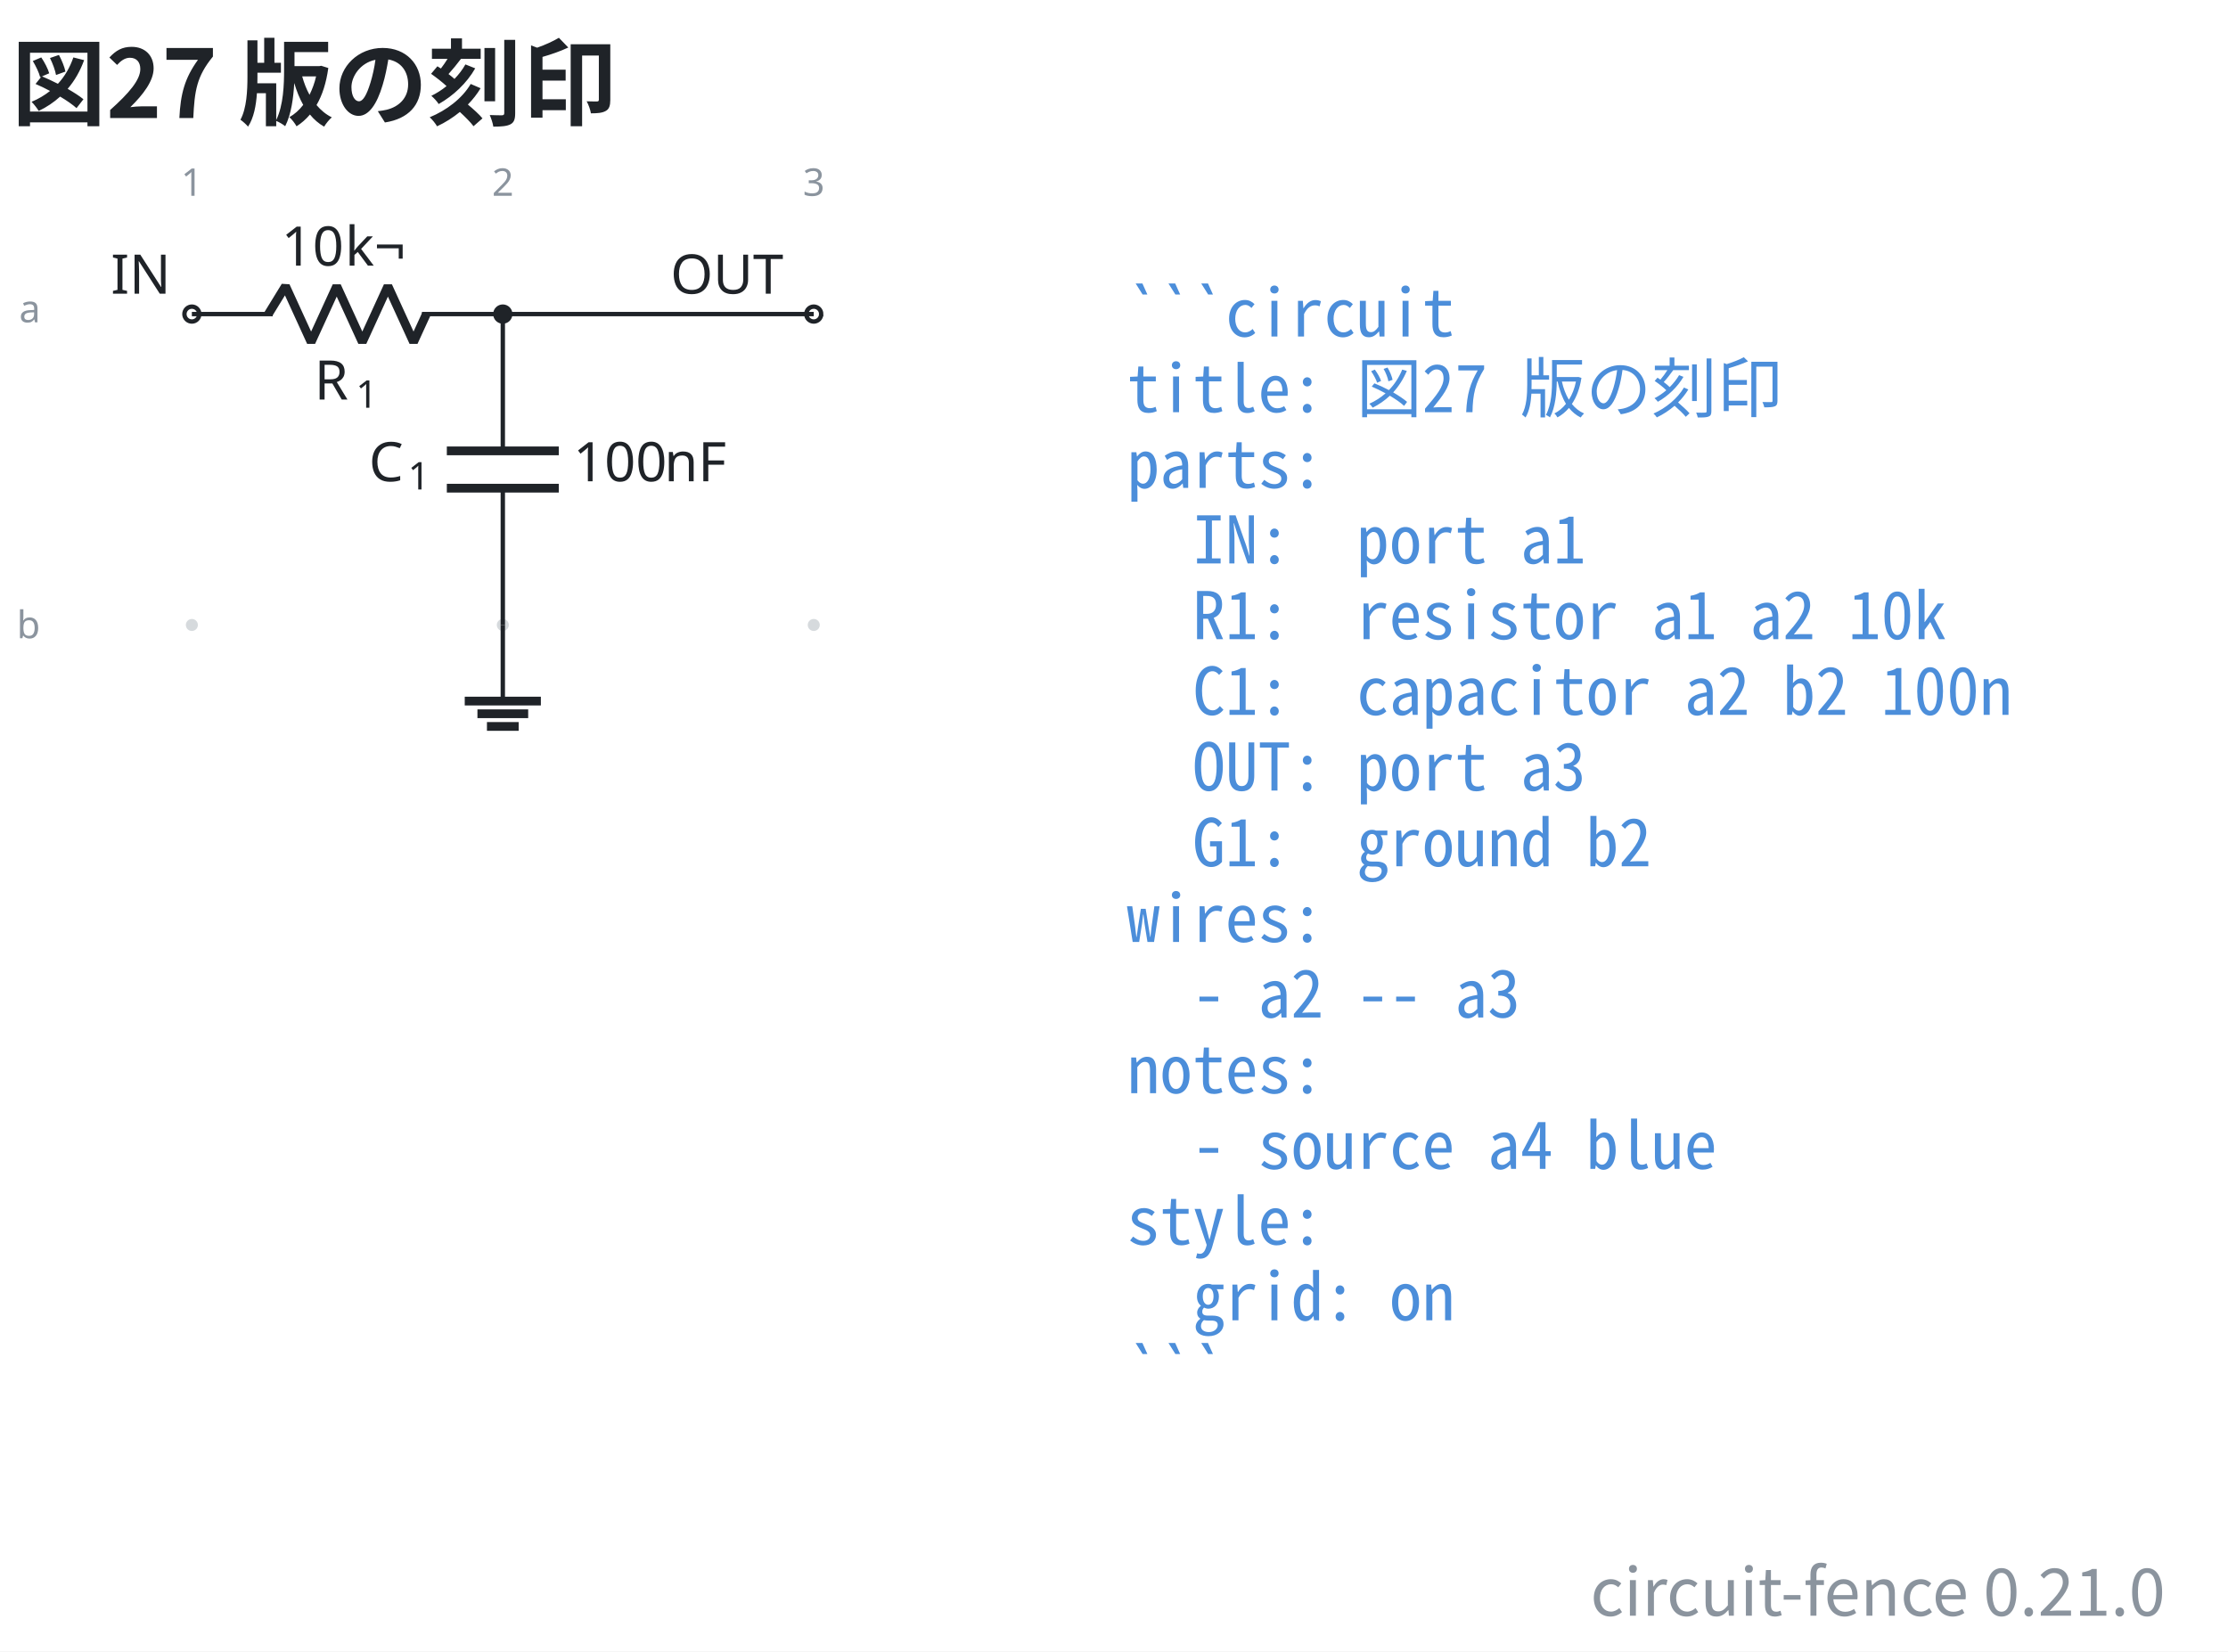
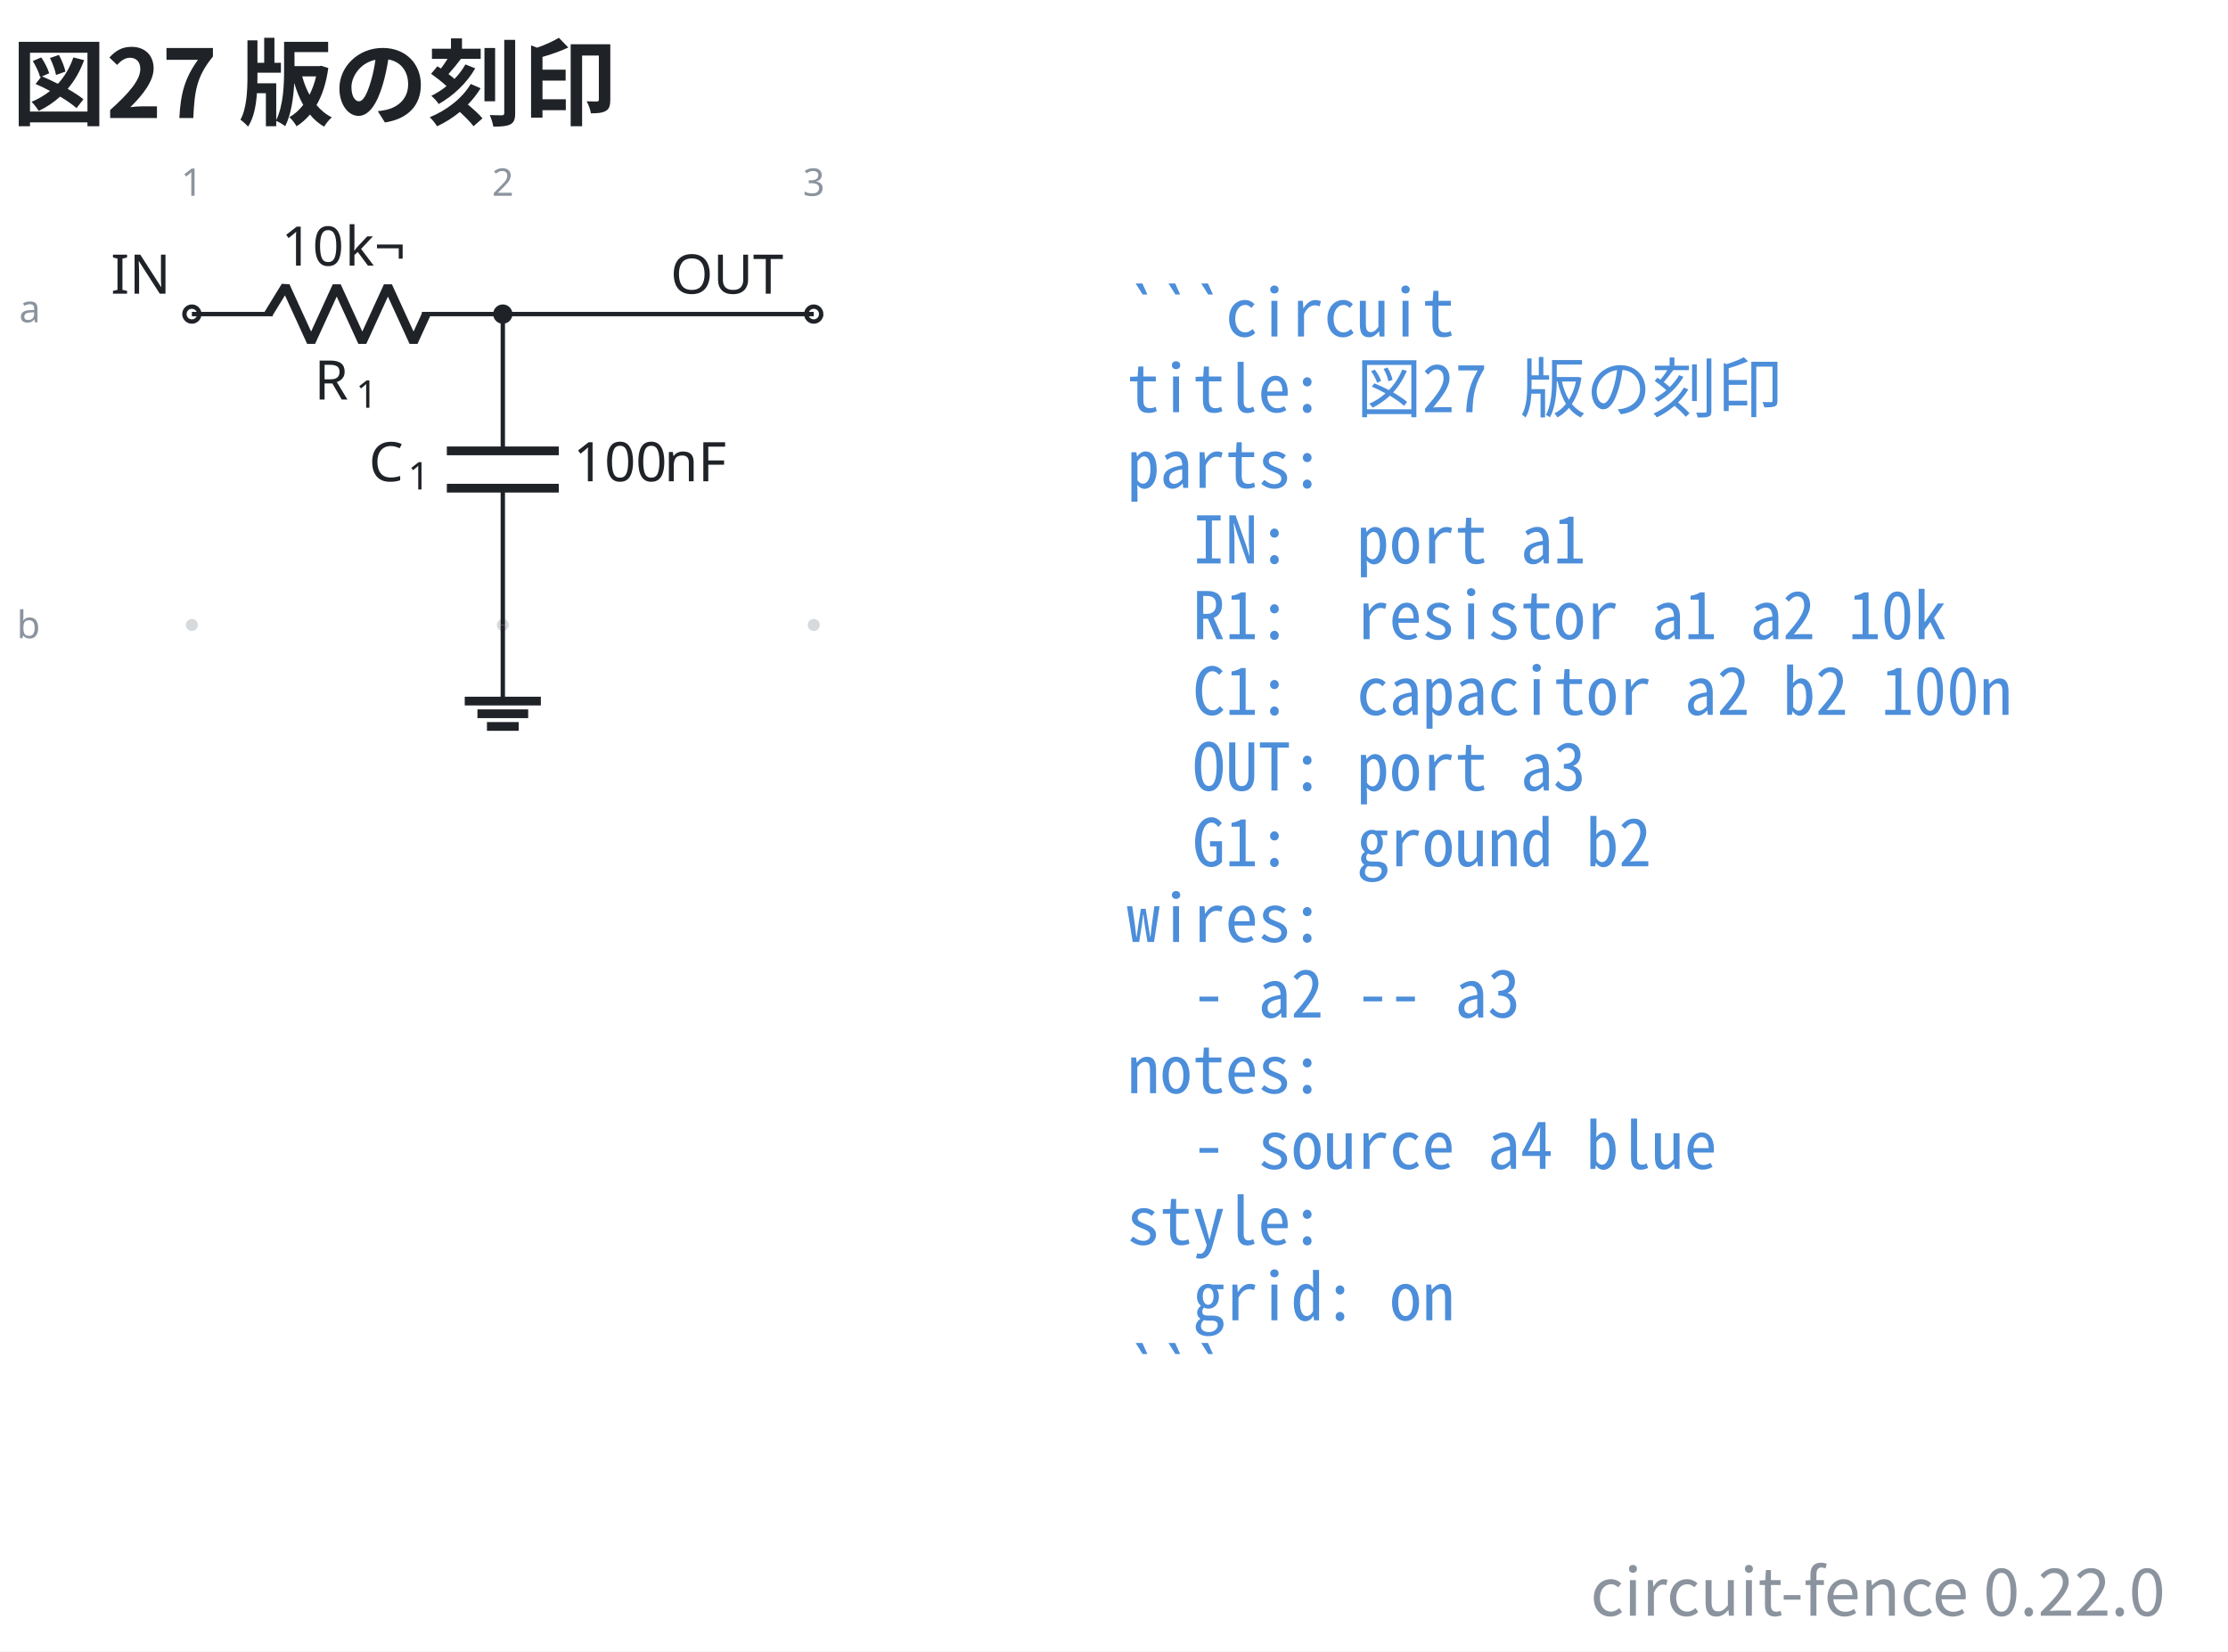
- <svg xmlns="http://www.w3.org/2000/svg" data-figure-paper="#ffffff" data-circuit-fence="0.21.0" fill="#1f2328" width="543.659" height="403.043" viewBox="-72 -72 407.744 302.282">
+ <svg xmlns="http://www.w3.org/2000/svg" data-figure-paper="#ffffff" data-circuit-fence="0.22.0" fill="#1f2328" width="543.659" height="403.043" viewBox="-72 -72 407.744 302.282">
  <rect x="-72" y="-72" width="407.744" height="302.282" fill="#ffffff" />
  <g stroke="#1f2328" stroke-miterlimit="10" stroke-width=".8">
    <path fill="#8b949e" fill-opacity=".35" stroke="none" stroke-opacity=".35" d="M-35.787-14.511a1.1 1.1 0 1 0-2.2 0 1.1 1.1 0 0 0 2.2 0M-35.787 42.394a1.1 1.1 0 1 0-2.2 0 1.1 1.1 0 0 0 2.2 0M21.118-14.511a1.1 1.1 0 1 0-2.2 0 1.1 1.1 0 0 0 2.2 0M21.118 42.394a1.1 1.1 0 1 0-2.2 0 1.1 1.1 0 0 0 2.2 0M78.024-14.511a1.1 1.1 0 1 0-2.2 0 1.1 1.1 0 0 0 2.2 0M78.024 42.394a1.1 1.1 0 1 0-2.2 0 1.1 1.1 0 0 0 2.2 0m-1.1 0" />
    <g fill="#8b949e" stroke="#8b949e">
      <text x="-36.887" y="-14.511" fill="#8b949e" stroke="none" font-family="cmr7" font-size="7" transform="translate(-1.993 -21.645)">1</text>
    </g>
    <g fill="#8b949e" stroke="#8b949e">
      <text x="-36.887" y="-14.511" fill="#8b949e" stroke="none" font-family="cmr7" font-size="7" transform="translate(54.912 -21.645)">2</text>
    </g>
    <g fill="#8b949e" stroke="#8b949e">
      <text x="-36.887" y="-14.511" fill="#8b949e" stroke="none" font-family="cmr7" font-size="7" transform="translate(111.818 -21.645)">3</text>
    </g>
    <g fill="#8b949e" stroke="#8b949e">
      <text x="-36.887" y="-14.511" fill="#8b949e" stroke="none" font-family="cmr7" font-size="7" transform="translate(-31.62 1.507)">a</text>
    </g>
    <g fill="#8b949e" stroke="#8b949e">
      <text x="-36.887" y="-14.511" fill="#8b949e" stroke="none" font-family="cmr7" font-size="7" transform="translate(-32.05 59.336)">b</text>
    </g>
    <g fill="#ffffff">
      <path d="M-35.522-14.511a1.365 1.365 0 1 0-2.73 0 1.365 1.365 0 0 0 2.73 0Zm-1.365 0" />
    </g>
    <text x="-36.887" y="-14.511" stroke="none" font-family="cmr10" font-size="10" transform="translate(-14.844 -3.733)">IN</text>
    <path fill="none" d="M-36.887-14.511h.4m-.4 0h14.795m27.315 0h14.795m-.4 0h.4" />
    <g stroke-linejoin="bevel" stroke-width="1.6">
      <path fill="none" d="m-22.892-14.511 3.143-5.122 4.686 10.243 4.686-10.243L-5.692-9.39l4.686-10.243L3.68-9.39l2.343-5.121" />
    </g>
    <g stroke="none">
      <text x="-36.887" y="-14.511" font-family="cmmi10" font-size="10" transform="translate(22.413 15.648)">R</text>
      <text x="-29.294" y="-13.011" font-family="cmr7" font-size="7" transform="translate(22.413 15.648)">1</text>
    </g>
    <g stroke="none" font-family="cmr10" font-size="10">
      <text x="-36.887" y="-14.511" transform="translate(16.37 -8.863)">10</text>
      <text x="-25.221" y="-14.511" transform="translate(16.37 -8.863)">k¬</text>
    </g>
    <path fill="none" d="M20.018-14.511v.4m0-.4v25.038m0 6.829v25.038m0-.4v.4" />
    <g stroke-width="1.6">
      <path fill="none" d="M30.261 10.527H9.775m20.486 6.829H9.775" />
    </g>
    <g stroke="none">
      <text x="-36.887" y="-14.511" font-family="cmmi10" font-size="10" transform="translate(32.39 30.606)">C</text>
      <text x="-29.74" y="-13.011" font-family="cmr7" font-size="7" transform="translate(32.39 30.606)">1</text>
    </g>
    <g stroke="none" font-family="cmr10" font-size="10">
      <text x="-36.887" y="-14.511" transform="translate(69.787 30.606)">100</text>
      <text x="-20.22" y="-14.511" transform="translate(69.787 30.606)">nF</text>
    </g>
    <g fill="#ffffff">
      <path d="M78.29-14.511a1.365 1.365 0 1 0-2.732 0 1.365 1.365 0 0 0 2.731 0Zm-1.366 0" />
    </g>
    <text x="-36.887" y="-14.511" stroke="none" font-family="cmr10" font-size="10" transform="translate(87.578 -3.733)">OUT</text>
    <path fill="none" d="M20.018 42.394v13.93" />
    <path fill="none" stroke-width="1.6" d="M13.053 56.325h13.93m-11.608 2.321h9.287m-7.546 2.322h5.804" />
    <path fill="none" d="M20.018-14.511h56.906" />
    <path d="M21.384-14.511a1.365 1.365 0 1 0-2.731 0 1.365 1.365 0 0 0 2.73 0Zm-1.366 0" />
    <g>
      <text x="-36.887" y="-14.511" fill="#4c8eda" stroke="none" font-family="'Noto Sans Mono CJK JP',ui-monospace,'SFMono-Regular',Consolas,'Liberation Mono',monospace" font-size="12" transform="translate(171.116 4.1)" xml:space="preserve">```circuit</text>
    </g>
    <g>
      <text x="-36.887" y="-14.511" fill="#4c8eda" stroke="none" font-family="'Noto Sans Mono CJK JP',ui-monospace,'SFMono-Regular',Consolas,'Liberation Mono',monospace" font-size="12" transform="translate(171.116 17.956)" xml:space="preserve">title: 図27 版の刻印</text>
    </g>
    <g>
      <text x="-36.887" y="-14.511" fill="#4c8eda" stroke="none" font-family="'Noto Sans Mono CJK JP',ui-monospace,'SFMono-Regular',Consolas,'Liberation Mono',monospace" font-size="12" transform="translate(171.116 31.813)" xml:space="preserve">parts:</text>
    </g>
    <g>
      <text x="-36.887" y="-14.511" fill="#4c8eda" stroke="none" font-family="'Noto Sans Mono CJK JP',ui-monospace,'SFMono-Regular',Consolas,'Liberation Mono',monospace" font-size="12" transform="translate(171.116 45.641)" xml:space="preserve">  IN:  port a1</text>
    </g>
    <g>
      <text x="-36.887" y="-14.511" fill="#4c8eda" stroke="none" font-family="'Noto Sans Mono CJK JP',ui-monospace,'SFMono-Regular',Consolas,'Liberation Mono',monospace" font-size="12" transform="translate(171.116 59.498)" xml:space="preserve">  R1:  resistor a1 a2 10k</text>
    </g>
    <g>
      <text x="-36.887" y="-14.511" fill="#4c8eda" stroke="none" font-family="'Noto Sans Mono CJK JP',ui-monospace,'SFMono-Regular',Consolas,'Liberation Mono',monospace" font-size="12" transform="translate(171.116 73.354)" xml:space="preserve">  C1:  capacitor a2 b2 100n</text>
    </g>
    <g>
      <text x="-36.887" y="-14.511" fill="#4c8eda" stroke="none" font-family="'Noto Sans Mono CJK JP',ui-monospace,'SFMono-Regular',Consolas,'Liberation Mono',monospace" font-size="12" transform="translate(171.116 87.21)" xml:space="preserve">  OUT: port a3</text>
    </g>
    <g>
      <text x="-36.887" y="-14.511" fill="#4c8eda" stroke="none" font-family="'Noto Sans Mono CJK JP',ui-monospace,'SFMono-Regular',Consolas,'Liberation Mono',monospace" font-size="12" transform="translate(171.116 101.067)" xml:space="preserve">  G1:  ground b2</text>
    </g>
    <g>
      <text x="-36.887" y="-14.511" fill="#4c8eda" stroke="none" font-family="'Noto Sans Mono CJK JP',ui-monospace,'SFMono-Regular',Consolas,'Liberation Mono',monospace" font-size="12" transform="translate(171.116 114.924)" xml:space="preserve">wires:</text>
    </g>
    <g>
      <text x="-36.887" y="-14.511" fill="#4c8eda" stroke="none" font-family="'Noto Sans Mono CJK JP',ui-monospace,'SFMono-Regular',Consolas,'Liberation Mono',monospace" font-size="12" transform="translate(171.116 128.751)" xml:space="preserve">  - a2 -- a3</text>
    </g>
    <g>
      <text x="-36.887" y="-14.511" fill="#4c8eda" stroke="none" font-family="'Noto Sans Mono CJK JP',ui-monospace,'SFMono-Regular',Consolas,'Liberation Mono',monospace" font-size="12" transform="translate(171.116 142.608)" xml:space="preserve">notes:</text>
    </g>
    <g>
      <text x="-36.887" y="-14.511" fill="#4c8eda" stroke="none" font-family="'Noto Sans Mono CJK JP',ui-monospace,'SFMono-Regular',Consolas,'Liberation Mono',monospace" font-size="12" transform="translate(171.116 156.464)" xml:space="preserve">  - source a4 blue</text>
    </g>
    <g>
      <text x="-36.887" y="-14.511" fill="#4c8eda" stroke="none" font-family="'Noto Sans Mono CJK JP',ui-monospace,'SFMono-Regular',Consolas,'Liberation Mono',monospace" font-size="12" transform="translate(171.116 170.32)" xml:space="preserve">style:</text>
    </g>
    <g>
      <text x="-36.887" y="-14.511" fill="#4c8eda" stroke="none" font-family="'Noto Sans Mono CJK JP',ui-monospace,'SFMono-Regular',Consolas,'Liberation Mono',monospace" font-size="12" transform="translate(171.116 184.177)" xml:space="preserve">  grid: on</text>
    </g>
    <g>
      <text x="-36.887" y="-14.511" fill="#4c8eda" stroke="none" font-family="'Noto Sans Mono CJK JP',ui-monospace,'SFMono-Regular',Consolas,'Liberation Mono',monospace" font-size="12" transform="translate(171.116 198.034)" xml:space="preserve">```</text>
    </g>
    <g>
      <text x="-36.887" y="-14.511" fill="#1f2328" stroke="none" font-family="'Noto Sans CJK JP','Noto Sans JP','Hiragino Sans','Yu Gothic',sans-serif" font-size="17.28" transform="translate(-32.983 -35.889)" font-weight="bold">図27 版の刻印</text>
    </g>
    <g>
-       <text x="-36.887" y="-14.511" fill="#8b949e" stroke="none" font-family="'Noto Sans CJK JP','Noto Sans JP','Hiragino Sans','Yu Gothic',sans-serif" font-size="12" transform="translate(361.153 238.25)" text-anchor="end">circuit-fence 0.21.0</text>
+       <text x="-36.887" y="-14.511" fill="#8b949e" stroke="none" font-family="'Noto Sans CJK JP','Noto Sans JP','Hiragino Sans','Yu Gothic',sans-serif" font-size="12" transform="translate(361.153 238.25)" text-anchor="end">circuit-fence 0.22.0</text>
    </g>
  </g>
</svg>
